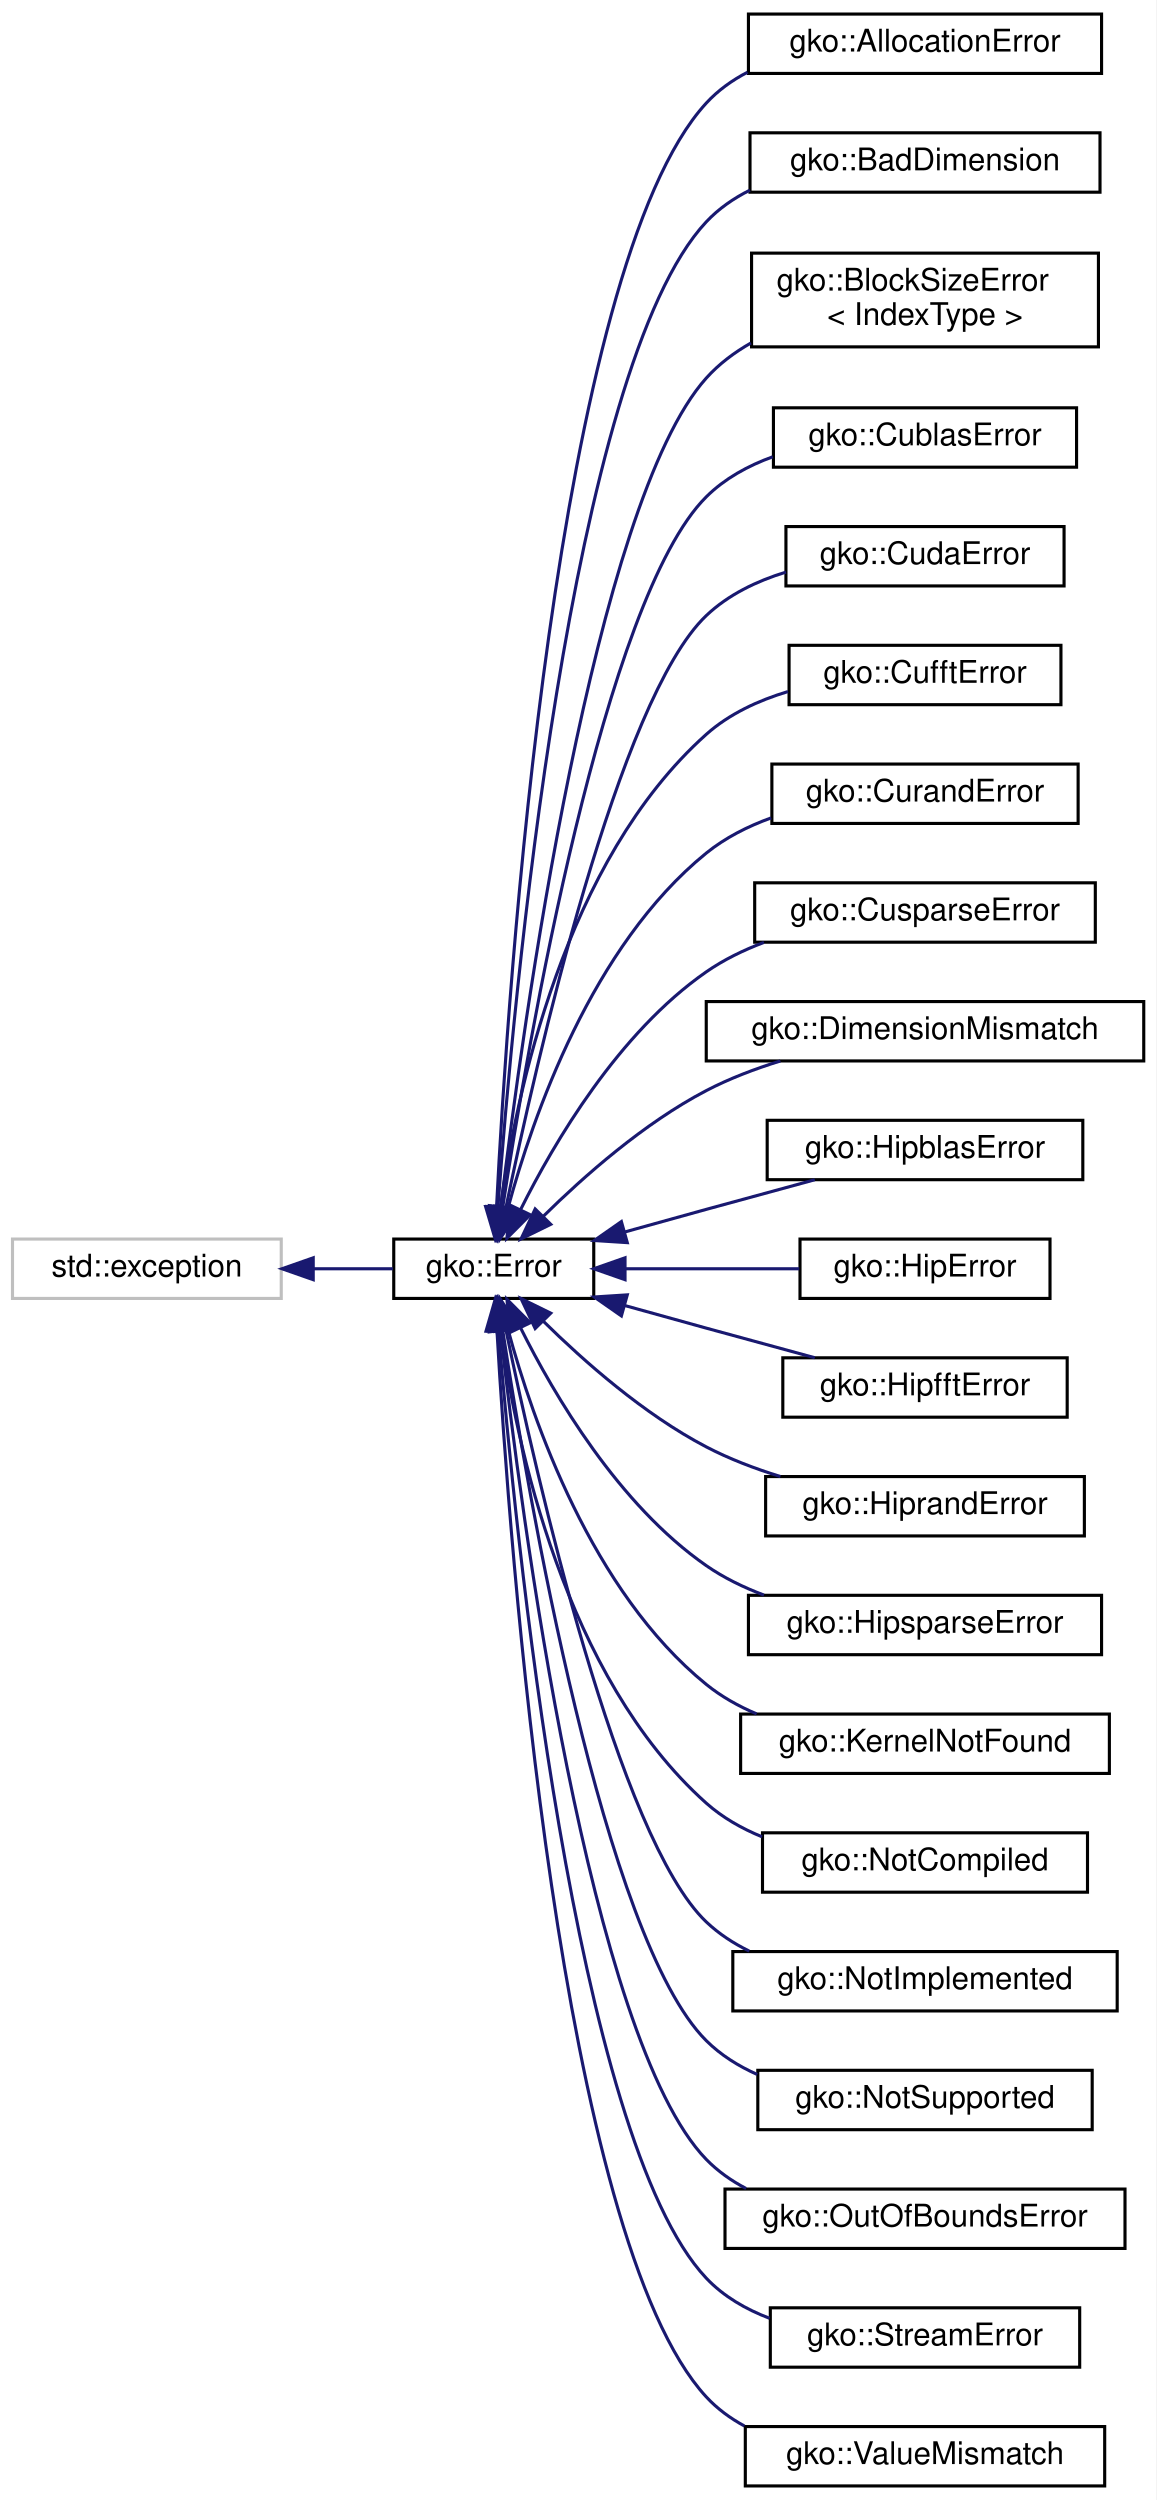
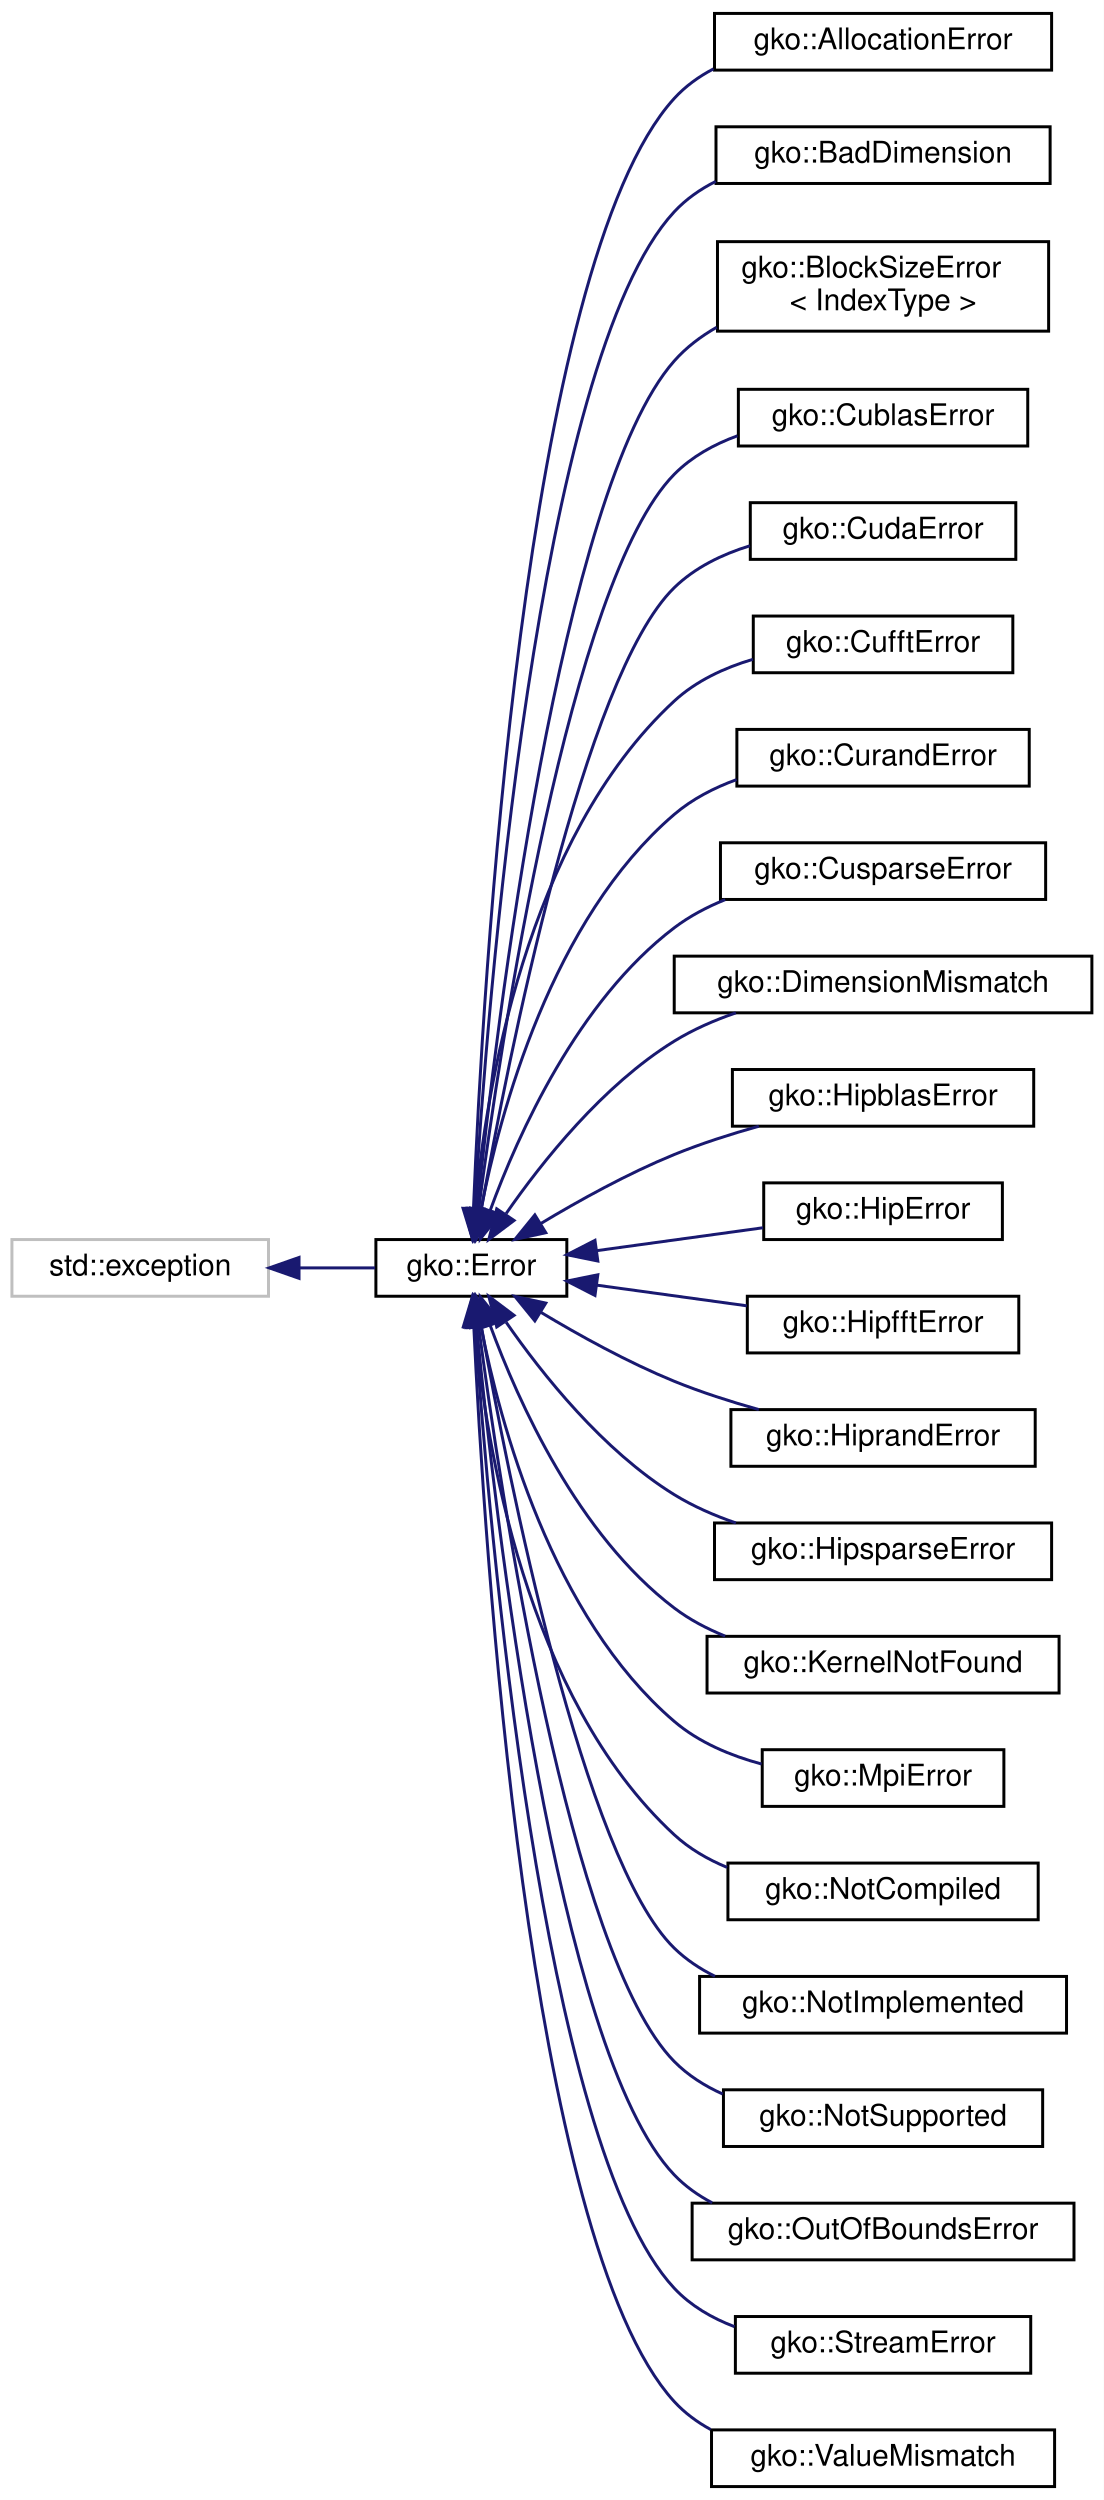
- <svg xmlns="http://www.w3.org/2000/svg" xmlns:xlink="http://www.w3.org/1999/xlink" width="370pt" height="800pt" viewBox="0.00 0.00 370.00 800.00">
-   <g id="graph0" class="graph" transform="scale(1 1) rotate(0) translate(4 796)">
-     <polygon fill="#ffffff" stroke="transparent" points="-4,4 -4,-796 366,-796 366,4 -4,4" />
+ <svg xmlns="http://www.w3.org/2000/svg" xmlns:xlink="http://www.w3.org/1999/xlink" width="370pt" height="838pt" viewBox="0.00 0.00 370.00 838.00">
+   <g id="graph0" class="graph" transform="scale(1 1) rotate(0) translate(4 834)">
+     <polygon fill="#ffffff" stroke="transparent" points="-4,4 -4,-834 366,-834 366,4 -4,4" />
    <g id="node1" class="node">
      <g id="a_node1">
        <a xlink:title="STL class.">
-           <polygon fill="#ffffff" stroke="#bfbfbf" points="0,-380.5 0,-399.5 86,-399.5 86,-380.5 0,-380.5" />
-           <text text-anchor="middle" x="43" y="-387.5" font-family="Helvetica,sans-Serif" font-size="10.00" fill="#000000">std::exception</text>
+           <polygon fill="#ffffff" stroke="#bfbfbf" points="0,-399.5 0,-418.5 86,-418.5 86,-399.5 0,-399.5" />
+           <text text-anchor="middle" x="43" y="-406.5" font-family="Helvetica,sans-Serif" font-size="10.00" fill="#000000">std::exception</text>
        </a>
      </g>
    </g>
    <g id="node2" class="node">
      <g id="a_node2">
        <a xlink:href="classgko_1_1Error.html" target="_top" xlink:title="The Error class is used to report exceptional behaviour in library functions.">
-           <polygon fill="#ffffff" stroke="#000000" points="122,-380.5 122,-399.5 186,-399.5 186,-380.5 122,-380.5" />
-           <text text-anchor="middle" x="154" y="-387.5" font-family="Helvetica,sans-Serif" font-size="10.00" fill="#000000">gko::Error</text>
+           <polygon fill="#ffffff" stroke="#000000" points="122,-399.5 122,-418.5 186,-418.5 186,-399.5 122,-399.5" />
+           <text text-anchor="middle" x="154" y="-406.5" font-family="Helvetica,sans-Serif" font-size="10.00" fill="#000000">gko::Error</text>
        </a>
      </g>
    </g>
    <g id="edge1" class="edge">
-       <path fill="none" stroke="#191970" d="M96.332,-390C105.005,-390 113.749,-390 121.715,-390" />
-       <polygon fill="#191970" stroke="#191970" points="96.233,-386.5 86.233,-390 96.233,-393.5 96.233,-386.5" />
+       <path fill="none" stroke="#191970" d="M96.332,-409C105.005,-409 113.749,-409 121.715,-409" />
+       <polygon fill="#191970" stroke="#191970" points="96.233,-405.5 86.233,-409 96.233,-412.5 96.233,-405.5" />
    </g>
    <g id="node3" class="node">
      <g id="a_node3">
        <a xlink:href="classgko_1_1AllocationError.html" target="_top" xlink:title="AllocationError is thrown if a memory allocation fails.">
-           <polygon fill="#ffffff" stroke="#000000" points="235.5,-772.5 235.5,-791.5 348.5,-791.5 348.5,-772.5 235.5,-772.5" />
-           <text text-anchor="middle" x="292" y="-779.5" font-family="Helvetica,sans-Serif" font-size="10.00" fill="#000000">gko::AllocationError</text>
+           <polygon fill="#ffffff" stroke="#000000" points="235.5,-810.5 235.5,-829.5 348.5,-829.5 348.5,-810.5 235.5,-810.5" />
+           <text text-anchor="middle" x="292" y="-817.5" font-family="Helvetica,sans-Serif" font-size="10.00" fill="#000000">gko::AllocationError</text>
        </a>
      </g>
    </g>
    <g id="edge2" class="edge">
-       <path fill="none" stroke="#191970" d="M154.893,-409.744C158.43,-479.129 173.7,-710.424 222,-763 225.748,-767.08 230.276,-770.319 235.205,-772.885" />
-       <polygon fill="#191970" stroke="#191970" points="158.388,-409.539 154.408,-399.72 151.396,-409.877 158.388,-409.539" />
+       <path fill="none" stroke="#191970" d="M154.724,-429.265C157.714,-501.567 171.443,-745.493 222,-801 225.731,-805.096 230.247,-808.346 235.169,-810.918" />
+       <polygon fill="#191970" stroke="#191970" points="158.204,-428.705 154.319,-418.848 151.21,-428.976 158.204,-428.705" />
    </g>
    <g id="node4" class="node">
      <g id="a_node4">
        <a xlink:href="classgko_1_1BadDimension.html" target="_top" xlink:title="BadDimension is thrown if an operation is being applied to a LinOp with bad dimensions.">
-           <polygon fill="#ffffff" stroke="#000000" points="236,-734.5 236,-753.5 348,-753.5 348,-734.5 236,-734.5" />
-           <text text-anchor="middle" x="292" y="-741.5" font-family="Helvetica,sans-Serif" font-size="10.00" fill="#000000">gko::BadDimension</text>
+           <polygon fill="#ffffff" stroke="#000000" points="236,-772.5 236,-791.5 348,-791.5 348,-772.5 236,-772.5" />
+           <text text-anchor="middle" x="292" y="-779.5" font-family="Helvetica,sans-Serif" font-size="10.00" fill="#000000">gko::BadDimension</text>
        </a>
      </g>
    </g>
    <g id="edge3" class="edge">
-       <path fill="none" stroke="#191970" d="M155.343,-409.792C160.129,-474.536 178.452,-678.535 222,-725 225.961,-729.226 230.759,-732.548 235.965,-735.152" />
-       <polygon fill="#191970" stroke="#191970" points="158.826,-409.426 154.624,-399.7 151.843,-409.923 158.826,-409.426" />
+       <path fill="none" stroke="#191970" d="M155.095,-428.594C159.227,-495.488 176.039,-713.443 222,-763 225.939,-767.247 230.722,-770.581 235.92,-773.194" />
+       <polygon fill="#191970" stroke="#191970" points="158.586,-428.339 154.502,-418.562 151.599,-428.752 158.586,-428.339" />
    </g>
    <g id="node5" class="node">
      <g id="a_node5">
        <a xlink:href="classgko_1_1BlockSizeError.html" target="_top" xlink:title="Error that denotes issues between block sizes and matrix dimensions.">
-           <polygon fill="#ffffff" stroke="#000000" points="236.5,-685 236.5,-715 347.5,-715 347.5,-685 236.5,-685" />
-           <text text-anchor="start" x="244.5" y="-703" font-family="Helvetica,sans-Serif" font-size="10.00" fill="#000000">gko::BlockSizeError</text>
-           <text text-anchor="middle" x="292" y="-692" font-family="Helvetica,sans-Serif" font-size="10.00" fill="#000000">&lt; IndexType &gt;</text>
+           <polygon fill="#ffffff" stroke="#000000" points="236.5,-723 236.5,-753 347.5,-753 347.5,-723 236.5,-723" />
+           <text text-anchor="start" x="244.5" y="-741" font-family="Helvetica,sans-Serif" font-size="10.00" fill="#000000">gko::BlockSizeError</text>
+           <text text-anchor="middle" x="292" y="-730" font-family="Helvetica,sans-Serif" font-size="10.00" fill="#000000">&lt; IndexType &gt;</text>
        </a>
      </g>
    </g>
    <g id="edge4" class="edge">
-       <path fill="none" stroke="#191970" d="M156.25,-409.67C163.223,-467.442 186.183,-635.057 222,-675 226.049,-679.516 230.971,-683.216 236.309,-686.248" />
-       <polygon fill="#191970" stroke="#191970" points="159.715,-409.173 155.069,-399.651 152.763,-409.992 159.715,-409.173" />
+       <path fill="none" stroke="#191970" d="M155.943,-428.777C162.25,-489.217 183.974,-669.986 222,-713 226.017,-717.544 230.919,-721.262 236.244,-724.305" />
+       <polygon fill="#191970" stroke="#191970" points="159.408,-428.255 154.915,-418.66 152.444,-428.962 159.408,-428.255" />
    </g>
    <g id="node6" class="node">
      <g id="a_node6">
        <a xlink:href="classgko_1_1CublasError.html" target="_top" xlink:title="CublasError is thrown when a cuBLAS routine throws a non-zero error code.">
-           <polygon fill="#ffffff" stroke="#000000" points="243.5,-646.5 243.5,-665.5 340.5,-665.5 340.5,-646.5 243.5,-646.5" />
-           <text text-anchor="middle" x="292" y="-653.5" font-family="Helvetica,sans-Serif" font-size="10.00" fill="#000000">gko::CublasError</text>
+           <polygon fill="#ffffff" stroke="#000000" points="243.5,-684.5 243.5,-703.5 340.5,-703.5 340.5,-684.5 243.5,-684.5" />
+           <text text-anchor="middle" x="292" y="-691.5" font-family="Helvetica,sans-Serif" font-size="10.00" fill="#000000">gko::CublasError</text>
        </a>
      </g>
    </g>
    <g id="edge5" class="edge">
-       <path fill="none" stroke="#191970" d="M156.848,-409.536C164.879,-462.033 189.271,-604.389 222,-637 227.887,-642.866 235.392,-646.971 243.288,-649.832" />
-       <polygon fill="#191970" stroke="#191970" points="160.289,-408.882 155.347,-399.51 153.366,-409.918 160.289,-408.882" />
+       <path fill="none" stroke="#191970" d="M156.44,-428.571C163.715,-483.844 186.945,-639.424 222,-675 227.833,-680.92 235.311,-685.05 243.199,-687.92" />
+       <polygon fill="#191970" stroke="#191970" points="159.911,-428.12 155.166,-418.647 152.968,-429.012 159.911,-428.12" />
    </g>
    <g id="node7" class="node">
      <g id="a_node7">
        <a xlink:href="classgko_1_1CudaError.html" target="_top" xlink:title="CudaError is thrown when a CUDA routine throws a non-zero error code.">
-           <polygon fill="#ffffff" stroke="#000000" points="247.5,-608.5 247.5,-627.5 336.5,-627.5 336.5,-608.5 247.5,-608.5" />
-           <text text-anchor="middle" x="292" y="-615.5" font-family="Helvetica,sans-Serif" font-size="10.00" fill="#000000">gko::CudaError</text>
+           <polygon fill="#ffffff" stroke="#000000" points="247.5,-646.5 247.5,-665.5 336.5,-665.5 336.5,-646.5 247.5,-646.5" />
+           <text text-anchor="middle" x="292" y="-653.5" font-family="Helvetica,sans-Serif" font-size="10.00" fill="#000000">gko::CudaError</text>
        </a>
      </g>
    </g>
    <g id="edge6" class="edge">
-       <path fill="none" stroke="#191970" d="M157.895,-409.565C167.562,-456.249 193.911,-572.269 222,-599 229.024,-605.684 238.155,-610.067 247.491,-612.927" />
-       <polygon fill="#191970" stroke="#191970" points="161.275,-408.622 155.852,-399.52 154.415,-410.017 161.275,-408.622" />
+       <path fill="none" stroke="#191970" d="M157.349,-428.662C166.197,-478.397 191.62,-607.364 222,-637 228.941,-643.771 238.039,-648.187 247.369,-651.053" />
+       <polygon fill="#191970" stroke="#191970" points="160.754,-427.816 155.588,-418.566 153.858,-429.019 160.754,-427.816" />
    </g>
    <g id="node8" class="node">
      <g id="a_node8">
        <a xlink:href="classgko_1_1CufftError.html" target="_top" xlink:title="CufftError is thrown when a cuFFT routine throws a non-zero error code.">
-           <polygon fill="#ffffff" stroke="#000000" points="248.5,-570.5 248.5,-589.5 335.5,-589.5 335.5,-570.5 248.5,-570.5" />
-           <text text-anchor="middle" x="292" y="-577.5" font-family="Helvetica,sans-Serif" font-size="10.00" fill="#000000">gko::CufftError</text>
+           <polygon fill="#ffffff" stroke="#000000" points="248.5,-608.5 248.5,-627.5 335.5,-627.5 335.5,-608.5 248.5,-608.5" />
+           <text text-anchor="middle" x="292" y="-615.5" font-family="Helvetica,sans-Serif" font-size="10.00" fill="#000000">gko::CufftError</text>
        </a>
      </g>
    </g>
    <g id="edge7" class="edge">
-       <path fill="none" stroke="#191970" d="M156.167,-409.955C161.127,-445.654 176.618,-520.495 222,-561 229.328,-567.54 238.689,-571.859 248.163,-574.703" />
-       <polygon fill="#191970" stroke="#191970" points="159.616,-409.322 154.903,-399.833 152.67,-410.189 159.616,-409.322" />
+       <path fill="none" stroke="#191970" d="M155.254,-428.955C158.781,-467.596 172.103,-552.881 222,-599 229.305,-605.752 238.768,-610.147 248.361,-612.995" />
+       <polygon fill="#191970" stroke="#191970" points="158.71,-428.253 154.444,-418.555 151.731,-428.796 158.71,-428.253" />
    </g>
    <g id="node9" class="node">
      <g id="a_node9">
        <a xlink:href="classgko_1_1CurandError.html" target="_top" xlink:title="CurandError is thrown when a cuRAND routine throws a non-zero error code.">
-           <polygon fill="#ffffff" stroke="#000000" points="243,-532.5 243,-551.5 341,-551.5 341,-532.5 243,-532.5" />
-           <text text-anchor="middle" x="292" y="-539.5" font-family="Helvetica,sans-Serif" font-size="10.00" fill="#000000">gko::CurandError</text>
+           <polygon fill="#ffffff" stroke="#000000" points="243,-570.5 243,-589.5 341,-589.5 341,-570.5 243,-570.5" />
+           <text text-anchor="middle" x="292" y="-577.5" font-family="Helvetica,sans-Serif" font-size="10.00" fill="#000000">gko::CurandError</text>
        </a>
      </g>
    </g>
    <g id="edge8" class="edge">
-       <path fill="none" stroke="#191970" d="M158.602,-409.567C166.487,-438.72 185.392,-493.3 222,-523 228.063,-527.919 235.295,-531.57 242.774,-534.278" />
-       <polygon fill="#191970" stroke="#191970" points="161.961,-408.574 156.106,-399.744 155.177,-410.298 161.961,-408.574" />
+       <path fill="none" stroke="#191970" d="M157.208,-428.539C163.578,-460.983 180.927,-525.869 222,-561 228.029,-566.157 235.33,-569.926 242.911,-572.678" />
+       <polygon fill="#191970" stroke="#191970" points="160.619,-427.733 155.392,-418.518 153.731,-428.982 160.619,-427.733" />
    </g>
    <g id="node10" class="node">
      <g id="a_node10">
        <a xlink:href="classgko_1_1CusparseError.html" target="_top" xlink:title="CusparseError is thrown when a cuSPARSE routine throws a non-zero error code.">
-           <polygon fill="#ffffff" stroke="#000000" points="237.5,-494.5 237.5,-513.5 346.5,-513.5 346.5,-494.5 237.5,-494.5" />
-           <text text-anchor="middle" x="292" y="-501.5" font-family="Helvetica,sans-Serif" font-size="10.00" fill="#000000">gko::CusparseError</text>
+           <polygon fill="#ffffff" stroke="#000000" points="237.5,-532.5 237.5,-551.5 346.5,-551.5 346.5,-532.5 237.5,-532.5" />
+           <text text-anchor="middle" x="292" y="-539.5" font-family="Helvetica,sans-Serif" font-size="10.00" fill="#000000">gko::CusparseError</text>
        </a>
      </g>
    </g>
    <g id="edge9" class="edge">
-       <path fill="none" stroke="#191970" d="M162.596,-408.935C173.394,-430.577 193.961,-465.516 222,-485 227.584,-488.88 233.927,-491.969 240.46,-494.428" />
-       <polygon fill="#191970" stroke="#191970" points="165.683,-407.277 158.21,-399.767 159.369,-410.298 165.683,-407.277" />
+       <path fill="none" stroke="#191970" d="M160.325,-428.313C169.692,-453.86 189.71,-498.504 222,-523 227.117,-526.881 232.972,-529.971 239.07,-532.429" />
+       <polygon fill="#191970" stroke="#191970" points="163.553,-426.94 156.957,-418.648 156.942,-429.243 163.553,-426.94" />
    </g>
    <g id="node11" class="node">
      <g id="a_node11">
        <a xlink:href="classgko_1_1DimensionMismatch.html" target="_top" xlink:title="DimensionMismatch is thrown if an operation is being applied to LinOps of incompatible size.">
-           <polygon fill="#ffffff" stroke="#000000" points="222,-456.5 222,-475.5 362,-475.5 362,-456.5 222,-456.5" />
-           <text text-anchor="middle" x="292" y="-463.5" font-family="Helvetica,sans-Serif" font-size="10.00" fill="#000000">gko::DimensionMismatch</text>
+           <polygon fill="#ffffff" stroke="#000000" points="222,-494.5 222,-513.5 362,-513.5 362,-494.5 222,-494.5" />
+           <text text-anchor="middle" x="292" y="-501.5" font-family="Helvetica,sans-Serif" font-size="10.00" fill="#000000">gko::DimensionMismatch</text>
        </a>
      </g>
    </g>
    <g id="edge10" class="edge">
-       <path fill="none" stroke="#191970" d="M169.9,-406.826C182.817,-419.571 202.099,-436.606 222,-447 229.367,-450.848 237.588,-453.974 245.733,-456.496" />
-       <polygon fill="#191970" stroke="#191970" points="172.24,-404.215 162.731,-399.543 167.251,-409.125 172.24,-404.215" />
+       <path fill="none" stroke="#191970" d="M165.657,-427.22C177.711,-444.599 198.101,-470.25 222,-485 228.322,-488.902 235.449,-492.015 242.672,-494.495" />
+       <polygon fill="#191970" stroke="#191970" points="168.319,-424.903 159.849,-418.538 162.5,-428.796 168.319,-424.903" />
    </g>
    <g id="node12" class="node">
      <g id="a_node12">
        <a xlink:href="classgko_1_1HipblasError.html" target="_top" xlink:title="HipblasError is thrown when a hipBLAS routine throws a non-zero error code.">
-           <polygon fill="#ffffff" stroke="#000000" points="241.5,-418.5 241.5,-437.5 342.5,-437.5 342.5,-418.5 241.5,-418.5" />
-           <text text-anchor="middle" x="292" y="-425.5" font-family="Helvetica,sans-Serif" font-size="10.00" fill="#000000">gko::HipblasError</text>
+           <polygon fill="#ffffff" stroke="#000000" points="241.5,-456.5 241.5,-475.5 342.5,-475.5 342.5,-456.5 241.5,-456.5" />
+           <text text-anchor="middle" x="292" y="-463.5" font-family="Helvetica,sans-Serif" font-size="10.00" fill="#000000">gko::HipblasError</text>
        </a>
      </g>
    </g>
    <g id="edge11" class="edge">
-       <path fill="none" stroke="#191970" d="M196.008,-401.79C204.603,-404.188 213.591,-406.684 222,-409 233.291,-412.11 245.616,-415.467 256.734,-418.483" />
-       <polygon fill="#191970" stroke="#191970" points="196.729,-398.358 186.156,-399.038 194.845,-405.099 196.729,-398.358" />
+       <path fill="none" stroke="#191970" d="M177.233,-423.853C190.054,-431.564 206.482,-440.67 222,-447 230.978,-450.662 240.888,-453.84 250.357,-456.494" />
+       <polygon fill="#191970" stroke="#191970" points="178.951,-420.801 168.599,-418.544 175.284,-426.764 178.951,-420.801" />
    </g>
    <g id="node13" class="node">
      <g id="a_node13">
        <a xlink:href="classgko_1_1HipError.html" target="_top" xlink:title="HipError is thrown when a HIP routine throws a non-zero error code.">
-           <polygon fill="#ffffff" stroke="#000000" points="252,-380.5 252,-399.5 332,-399.5 332,-380.5 252,-380.5" />
-           <text text-anchor="middle" x="292" y="-387.5" font-family="Helvetica,sans-Serif" font-size="10.00" fill="#000000">gko::HipError</text>
+           <polygon fill="#ffffff" stroke="#000000" points="252,-418.5 252,-437.5 332,-437.5 332,-418.5 252,-418.5" />
+           <text text-anchor="middle" x="292" y="-425.5" font-family="Helvetica,sans-Serif" font-size="10.00" fill="#000000">gko::HipError</text>
        </a>
      </g>
    </g>
    <g id="edge12" class="edge">
-       <path fill="none" stroke="#191970" d="M196.059,-390C213.758,-390 234.262,-390 251.76,-390" />
-       <polygon fill="#191970" stroke="#191970" points="196.007,-386.5 186.007,-390 196.007,-393.5 196.007,-386.5" />
+       <path fill="none" stroke="#191970" d="M196.059,-414.791C213.758,-417.228 234.262,-420.05 251.76,-422.46" />
+       <polygon fill="#191970" stroke="#191970" points="196.391,-411.303 186.007,-413.407 195.436,-418.238 196.391,-411.303" />
    </g>
    <g id="node14" class="node">
      <g id="a_node14">
        <a xlink:href="classgko_1_1HipfftError.html" target="_top" xlink:title="HipfftError is thrown when a hipFFT routine throws a non-zero error code.">
-           <polygon fill="#ffffff" stroke="#000000" points="246.5,-342.5 246.5,-361.5 337.5,-361.5 337.5,-342.5 246.5,-342.5" />
-           <text text-anchor="middle" x="292" y="-349.5" font-family="Helvetica,sans-Serif" font-size="10.00" fill="#000000">gko::HipfftError</text>
+           <polygon fill="#ffffff" stroke="#000000" points="246.5,-380.5 246.5,-399.5 337.5,-399.5 337.5,-380.5 246.5,-380.5" />
+           <text text-anchor="middle" x="292" y="-387.5" font-family="Helvetica,sans-Serif" font-size="10.00" fill="#000000">gko::HipfftError</text>
        </a>
      </g>
    </g>
    <g id="edge13" class="edge">
-       <path fill="none" stroke="#191970" d="M196.008,-378.21C204.603,-375.812 213.591,-373.316 222,-371 233.291,-367.89 245.616,-364.533 256.734,-361.517" />
-       <polygon fill="#191970" stroke="#191970" points="194.845,-374.901 186.156,-380.962 196.729,-381.642 194.845,-374.901" />
+       <path fill="none" stroke="#191970" d="M196.077,-403.207C211.964,-401.019 230.109,-398.521 246.311,-396.29" />
+       <polygon fill="#191970" stroke="#191970" points="195.436,-399.762 186.007,-404.593 196.391,-406.697 195.436,-399.762" />
    </g>
    <g id="node15" class="node">
      <g id="a_node15">
        <a xlink:href="classgko_1_1HiprandError.html" target="_top" xlink:title="HiprandError is thrown when a hipRAND routine throws a non-zero error code.">
-           <polygon fill="#ffffff" stroke="#000000" points="241,-304.5 241,-323.5 343,-323.5 343,-304.5 241,-304.5" />
-           <text text-anchor="middle" x="292" y="-311.5" font-family="Helvetica,sans-Serif" font-size="10.00" fill="#000000">gko::HiprandError</text>
+           <polygon fill="#ffffff" stroke="#000000" points="241,-342.5 241,-361.5 343,-361.5 343,-342.5 241,-342.5" />
+           <text text-anchor="middle" x="292" y="-349.5" font-family="Helvetica,sans-Serif" font-size="10.00" fill="#000000">gko::HiprandError</text>
        </a>
      </g>
    </g>
    <g id="edge14" class="edge">
-       <path fill="none" stroke="#191970" d="M169.9,-373.174C182.817,-360.429 202.099,-343.394 222,-333 229.367,-329.152 237.588,-326.026 245.733,-323.504" />
-       <polygon fill="#191970" stroke="#191970" points="167.251,-370.875 162.731,-380.457 172.24,-375.785 167.251,-370.875" />
+       <path fill="none" stroke="#191970" d="M177.233,-394.147C190.054,-386.436 206.482,-377.33 222,-371 230.978,-367.338 240.888,-364.16 250.357,-361.506" />
+       <polygon fill="#191970" stroke="#191970" points="175.284,-391.236 168.599,-399.456 178.951,-397.199 175.284,-391.236" />
    </g>
    <g id="node16" class="node">
      <g id="a_node16">
        <a xlink:href="classgko_1_1HipsparseError.html" target="_top" xlink:title="HipsparseError is thrown when a hipSPARSE routine throws a non-zero error code.">
-           <polygon fill="#ffffff" stroke="#000000" points="235.5,-266.5 235.5,-285.5 348.5,-285.5 348.5,-266.5 235.5,-266.5" />
-           <text text-anchor="middle" x="292" y="-273.5" font-family="Helvetica,sans-Serif" font-size="10.00" fill="#000000">gko::HipsparseError</text>
+           <polygon fill="#ffffff" stroke="#000000" points="235.5,-304.5 235.5,-323.5 348.5,-323.5 348.5,-304.5 235.5,-304.5" />
+           <text text-anchor="middle" x="292" y="-311.5" font-family="Helvetica,sans-Serif" font-size="10.00" fill="#000000">gko::HipsparseError</text>
        </a>
      </g>
    </g>
    <g id="edge15" class="edge">
-       <path fill="none" stroke="#191970" d="M162.596,-371.065C173.394,-349.423 193.961,-314.484 222,-295 227.584,-291.12 233.927,-288.031 240.46,-285.572" />
-       <polygon fill="#191970" stroke="#191970" points="159.369,-369.702 158.21,-380.233 165.683,-372.723 159.369,-369.702" />
+       <path fill="none" stroke="#191970" d="M165.657,-390.78C177.711,-373.401 198.101,-347.75 222,-333 228.322,-329.098 235.449,-325.985 242.672,-323.505" />
+       <polygon fill="#191970" stroke="#191970" points="162.5,-389.204 159.849,-399.462 168.319,-393.097 162.5,-389.204" />
    </g>
    <g id="node17" class="node">
      <g id="a_node17">
        <a xlink:href="classgko_1_1KernelNotFound.html" target="_top" xlink:title="KernelNotFound is thrown if Ginkgo cannot find a kernel which satisfies the criteria imposed by the i...">
-           <polygon fill="#ffffff" stroke="#000000" points="233,-228.5 233,-247.5 351,-247.5 351,-228.5 233,-228.5" />
-           <text text-anchor="middle" x="292" y="-235.5" font-family="Helvetica,sans-Serif" font-size="10.00" fill="#000000">gko::KernelNotFound</text>
+           <polygon fill="#ffffff" stroke="#000000" points="233,-266.5 233,-285.5 351,-285.5 351,-266.5 233,-266.5" />
+           <text text-anchor="middle" x="292" y="-273.5" font-family="Helvetica,sans-Serif" font-size="10.00" fill="#000000">gko::KernelNotFound</text>
        </a>
      </g>
    </g>
    <g id="edge16" class="edge">
-       <path fill="none" stroke="#191970" d="M158.602,-370.433C166.487,-341.28 185.392,-286.7 222,-257 226.792,-253.113 232.314,-250.017 238.111,-247.553" />
-       <polygon fill="#191970" stroke="#191970" points="155.177,-369.702 156.106,-380.256 161.961,-371.426 155.177,-369.702" />
+       <path fill="none" stroke="#191970" d="M160.325,-389.687C169.692,-364.14 189.71,-319.496 222,-295 227.117,-291.118 232.972,-288.029 239.07,-285.571" />
+       <polygon fill="#191970" stroke="#191970" points="156.942,-388.757 156.957,-399.352 163.553,-391.06 156.942,-388.757" />
    </g>
    <g id="node18" class="node">
      <g id="a_node18">
+         <a xlink:href="classgko_1_1MpiError.html" target="_top" xlink:title="MpiError is thrown when a MPI routine throws a non-zero error code.">
+           <polygon fill="#ffffff" stroke="#000000" points="251.5,-228.5 251.5,-247.5 332.5,-247.5 332.5,-228.5 251.5,-228.5" />
+           <text text-anchor="middle" x="292" y="-235.5" font-family="Helvetica,sans-Serif" font-size="10.00" fill="#000000">gko::MpiError</text>
+         </a>
+       </g>
+     </g>
+     <g id="edge17" class="edge">
+       <path fill="none" stroke="#191970" d="M157.208,-389.461C163.578,-357.017 180.927,-292.131 222,-257 230.23,-249.961 240.83,-245.507 251.279,-242.696" />
+       <polygon fill="#191970" stroke="#191970" points="153.731,-389.018 155.392,-399.482 160.619,-390.267 153.731,-389.018" />
+     </g>
+     <g id="node19" class="node">
+       <g id="a_node19">
        <a xlink:href="classgko_1_1NotCompiled.html" target="_top" xlink:title="NotCompiled is thrown when attempting to call an operation which is a part of a module that was not c...">
          <polygon fill="#ffffff" stroke="#000000" points="240,-190.5 240,-209.5 344,-209.5 344,-190.5 240,-190.5" />
          <text text-anchor="middle" x="292" y="-197.5" font-family="Helvetica,sans-Serif" font-size="10.00" fill="#000000">gko::NotCompiled</text>
        </a>
      </g>
    </g>
-     <g id="edge17" class="edge">
-       <path fill="none" stroke="#191970" d="M156.167,-370.045C161.127,-334.346 176.618,-259.505 222,-219 227.167,-214.388 233.345,-210.881 239.861,-208.217" />
-       <polygon fill="#191970" stroke="#191970" points="152.67,-369.811 154.903,-380.167 159.616,-370.678 152.67,-369.811" />
-     </g>
-     <g id="node19" class="node">
-       <g id="a_node19">
+     <g id="edge18" class="edge">
+       <path fill="none" stroke="#191970" d="M155.254,-389.045C158.781,-350.404 172.103,-265.119 222,-219 227.086,-214.299 233.218,-210.741 239.711,-208.052" />
+       <polygon fill="#191970" stroke="#191970" points="151.731,-389.204 154.444,-399.445 158.71,-389.747 151.731,-389.204" />
+     </g>
+     <g id="node20" class="node">
+       <g id="a_node20">
        <a xlink:href="classgko_1_1NotImplemented.html" target="_top" xlink:title="NotImplemented is thrown in case an operation has not yet been implemented (but will be implemented i...">
          <polygon fill="#ffffff" stroke="#000000" points="230.5,-152.5 230.5,-171.5 353.5,-171.5 353.5,-152.5 230.5,-152.5" />
          <text text-anchor="middle" x="292" y="-159.5" font-family="Helvetica,sans-Serif" font-size="10.00" fill="#000000">gko::NotImplemented</text>
        </a>
      </g>
    </g>
-     <g id="edge18" class="edge">
-       <path fill="none" stroke="#191970" d="M157.895,-370.435C167.562,-323.751 193.911,-207.731 222,-181 226.014,-177.18 230.715,-174.112 235.75,-171.651" />
-       <polygon fill="#191970" stroke="#191970" points="154.415,-369.983 155.852,-380.48 161.275,-371.378 154.415,-369.983" />
-     </g>
-     <g id="node20" class="node">
-       <g id="a_node20">
+     <g id="edge19" class="edge">
+       <path fill="none" stroke="#191970" d="M157.349,-389.338C166.197,-339.603 191.62,-210.636 222,-181 225.966,-177.131 230.637,-174.031 235.653,-171.549" />
+       <polygon fill="#191970" stroke="#191970" points="153.858,-388.981 155.588,-399.434 160.754,-390.184 153.858,-388.981" />
+     </g>
+     <g id="node21" class="node">
+       <g id="a_node21">
        <a xlink:href="classgko_1_1NotSupported.html" target="_top" xlink:title="NotSupported is thrown in case it is not possible to perform the requested operation on the given obj...">
          <polygon fill="#ffffff" stroke="#000000" points="238.5,-114.5 238.5,-133.5 345.5,-133.5 345.5,-114.5 238.5,-114.5" />
          <text text-anchor="middle" x="292" y="-121.5" font-family="Helvetica,sans-Serif" font-size="10.00" fill="#000000">gko::NotSupported</text>
        </a>
      </g>
    </g>
-     <g id="edge19" class="edge">
-       <path fill="none" stroke="#191970" d="M156.848,-370.464C164.879,-317.967 189.271,-175.611 222,-143 226.638,-138.378 232.281,-134.85 238.328,-132.162" />
-       <polygon fill="#191970" stroke="#191970" points="153.366,-370.082 155.347,-380.49 160.289,-371.118 153.366,-370.082" />
-     </g>
-     <g id="node21" class="node">
-       <g id="a_node21">
+     <g id="edge20" class="edge">
+       <path fill="none" stroke="#191970" d="M156.44,-389.429C163.715,-334.156 186.945,-178.576 222,-143 226.596,-138.336 232.213,-134.782 238.246,-132.081" />
+       <polygon fill="#191970" stroke="#191970" points="152.968,-388.988 155.166,-399.353 159.911,-389.88 152.968,-388.988" />
+     </g>
+     <g id="node22" class="node">
+       <g id="a_node22">
        <a xlink:href="classgko_1_1OutOfBoundsError.html" target="_top" xlink:title="OutOfBoundsError is thrown if a memory access is detected to be out-of-bounds.">
          <polygon fill="#ffffff" stroke="#000000" points="228,-76.5 228,-95.5 356,-95.5 356,-76.5 228,-76.5" />
          <text text-anchor="middle" x="292" y="-83.5" font-family="Helvetica,sans-Serif" font-size="10.00" fill="#000000">gko::OutOfBoundsError</text>
        </a>
      </g>
    </g>
-     <g id="edge20" class="edge">
-       <path fill="none" stroke="#191970" d="M156.108,-370.197C162.684,-312.056 184.653,-143.516 222,-105 225.682,-101.203 230.04,-98.141 234.752,-95.674" />
-       <polygon fill="#191970" stroke="#191970" points="152.613,-369.959 154.997,-380.282 159.571,-370.725 152.613,-369.959" />
-     </g>
-     <g id="node22" class="node">
-       <g id="a_node22">
+     <g id="edge21" class="edge">
+       <path fill="none" stroke="#191970" d="M155.799,-389.091C161.687,-328.266 182.327,-146.5 222,-105 225.655,-101.177 229.994,-98.097 234.696,-95.619" />
+       <polygon fill="#191970" stroke="#191970" points="152.293,-388.991 154.843,-399.274 159.262,-389.645 152.293,-388.991" />
+     </g>
+     <g id="node23" class="node">
+       <g id="a_node23">
        <a xlink:href="classgko_1_1StreamError.html" target="_top" xlink:title="StreamError is thrown if accessing a stream failed.">
          <polygon fill="#ffffff" stroke="#000000" points="242.5,-38.5 242.5,-57.5 341.5,-57.5 341.5,-38.5 242.5,-38.5" />
          <text text-anchor="middle" x="292" y="-45.5" font-family="Helvetica,sans-Serif" font-size="10.00" fill="#000000">gko::StreamError</text>
        </a>
      </g>
    </g>
-     <g id="edge21" class="edge">
-       <path fill="none" stroke="#191970" d="M155.513,-370.104C160.725,-306.79 179.967,-111.524 222,-67 227.532,-61.14 234.674,-57.022 242.273,-54.142" />
-       <polygon fill="#191970" stroke="#191970" points="152.004,-370.079 154.701,-380.325 158.982,-370.634 152.004,-370.079" />
-     </g>
-     <g id="node23" class="node">
-       <g id="a_node23">
+     <g id="edge22" class="edge">
+       <path fill="none" stroke="#191970" d="M155.251,-389.232C159.798,-323.63 177.575,-114.591 222,-67 227.499,-61.109 234.624,-56.976 242.218,-54.09" />
+       <polygon fill="#191970" stroke="#191970" points="151.744,-389.221 154.572,-399.432 158.729,-389.686 151.744,-389.221" />
+     </g>
+     <g id="node24" class="node">
+       <g id="a_node24">
        <a xlink:href="classgko_1_1ValueMismatch.html" target="_top" xlink:title="ValueMismatch is thrown if two values are not equal.">
          <polygon fill="#ffffff" stroke="#000000" points="234.5,-.5 234.5,-19.5 349.5,-19.5 349.5,-.5 234.5,-.5" />
          <text text-anchor="middle" x="292" y="-7.5" font-family="Helvetica,sans-Serif" font-size="10.00" fill="#000000">gko::ValueMismatch</text>
        </a>
      </g>
    </g>
-     <g id="edge22" class="edge">
-       <path fill="none" stroke="#191970" d="M155.038,-370.022C158.981,-301.817 175.253,-79.587 222,-29 225.504,-25.208 229.681,-22.144 234.226,-19.671" />
-       <polygon fill="#191970" stroke="#191970" points="151.53,-370.073 154.474,-380.25 158.519,-370.458 151.53,-370.073" />
+     <g id="edge23" class="edge">
+       <path fill="none" stroke="#191970" d="M154.816,-389.349C158.124,-319.243 172.802,-82.728 222,-29 225.487,-25.192 229.652,-22.117 234.189,-19.637" />
+       <polygon fill="#191970" stroke="#191970" points="151.315,-389.305 154.365,-399.451 158.308,-389.617 151.315,-389.305" />
    </g>
  </g>
</svg>
